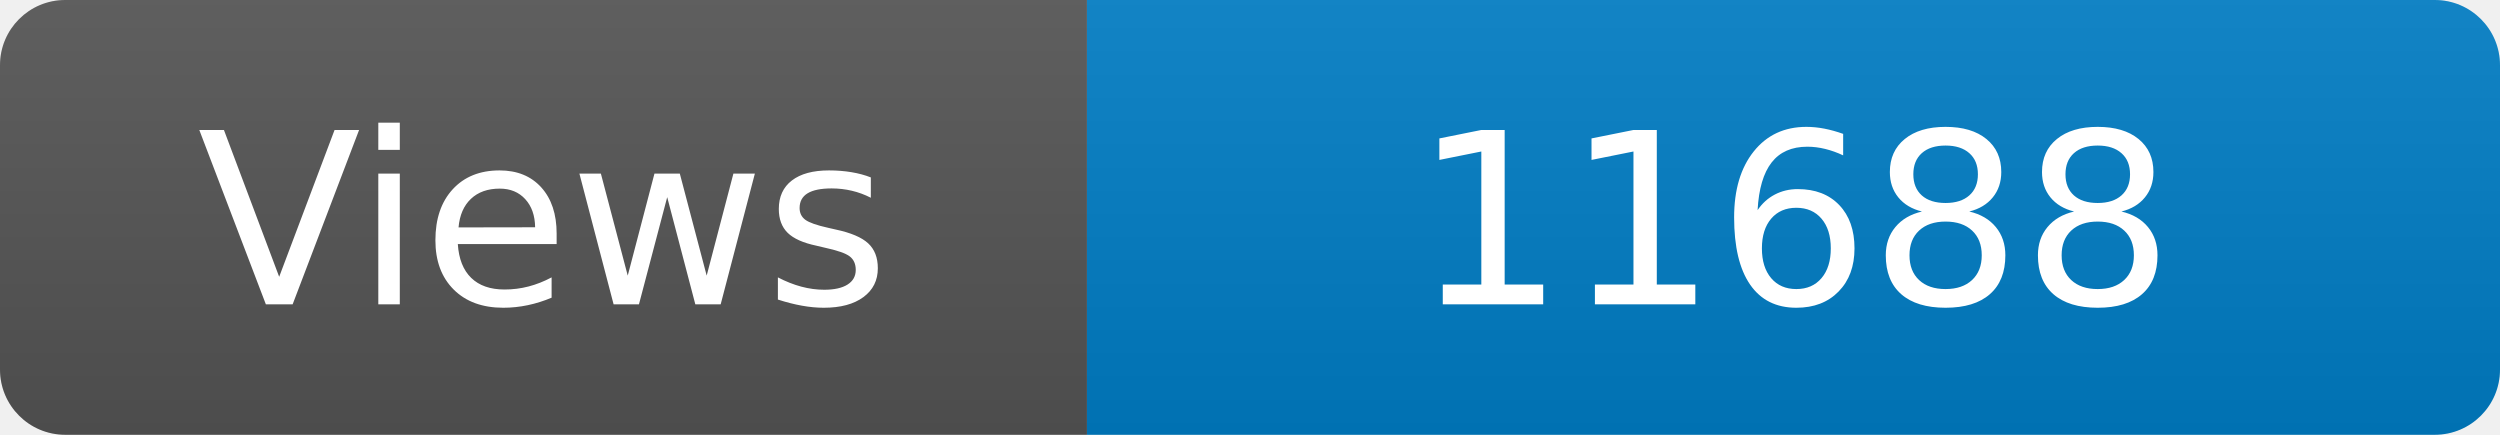
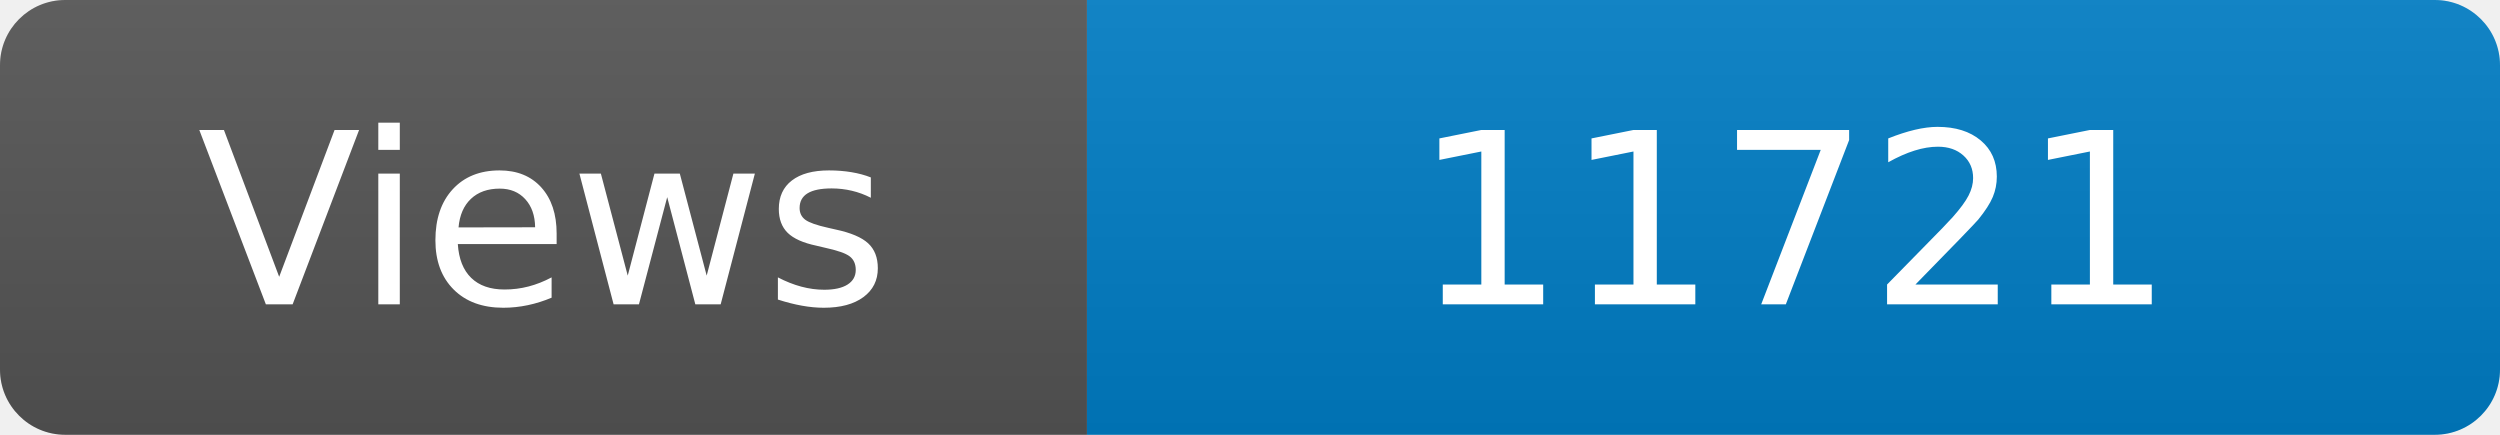
<svg xmlns="http://www.w3.org/2000/svg" width="115" height="20" role="img" aria-label="Maintained?: yes">
  <linearGradient id="s" x2="0" y2="100%">
    <stop offset="0" stop-color="#bbb" stop-opacity=".1" />
    <stop offset="1" stop-opacity=".1" />
  </linearGradient>
  <clipPath id="r">
    <rect width="115" height="20" rx="3" fill="#fff" />
  </clipPath>
  <g clip-path="url(#r)">
    <rect width="50" height="20" fill="#555" />
    <rect x="50" width="160" height="20" fill="#007ec6" />
    <rect width="115" height="20" fill="url(#s)" />
  </g>
  <g fill="#fff" text-anchor="middle" font-family="Verdana,Geneva,DejaVu Sans,sans-serif" font-size="110">
    <text x="250" y="140" transform="scale(.1)" fill="#fff">Views</text>
-     <text x="825" y="140" transform="scale(.1)" fill="#fff">11688</text>
+     <text x="825" y="140" transform="scale(.1)" fill="#fff">11721</text>
  </g>
</svg>
